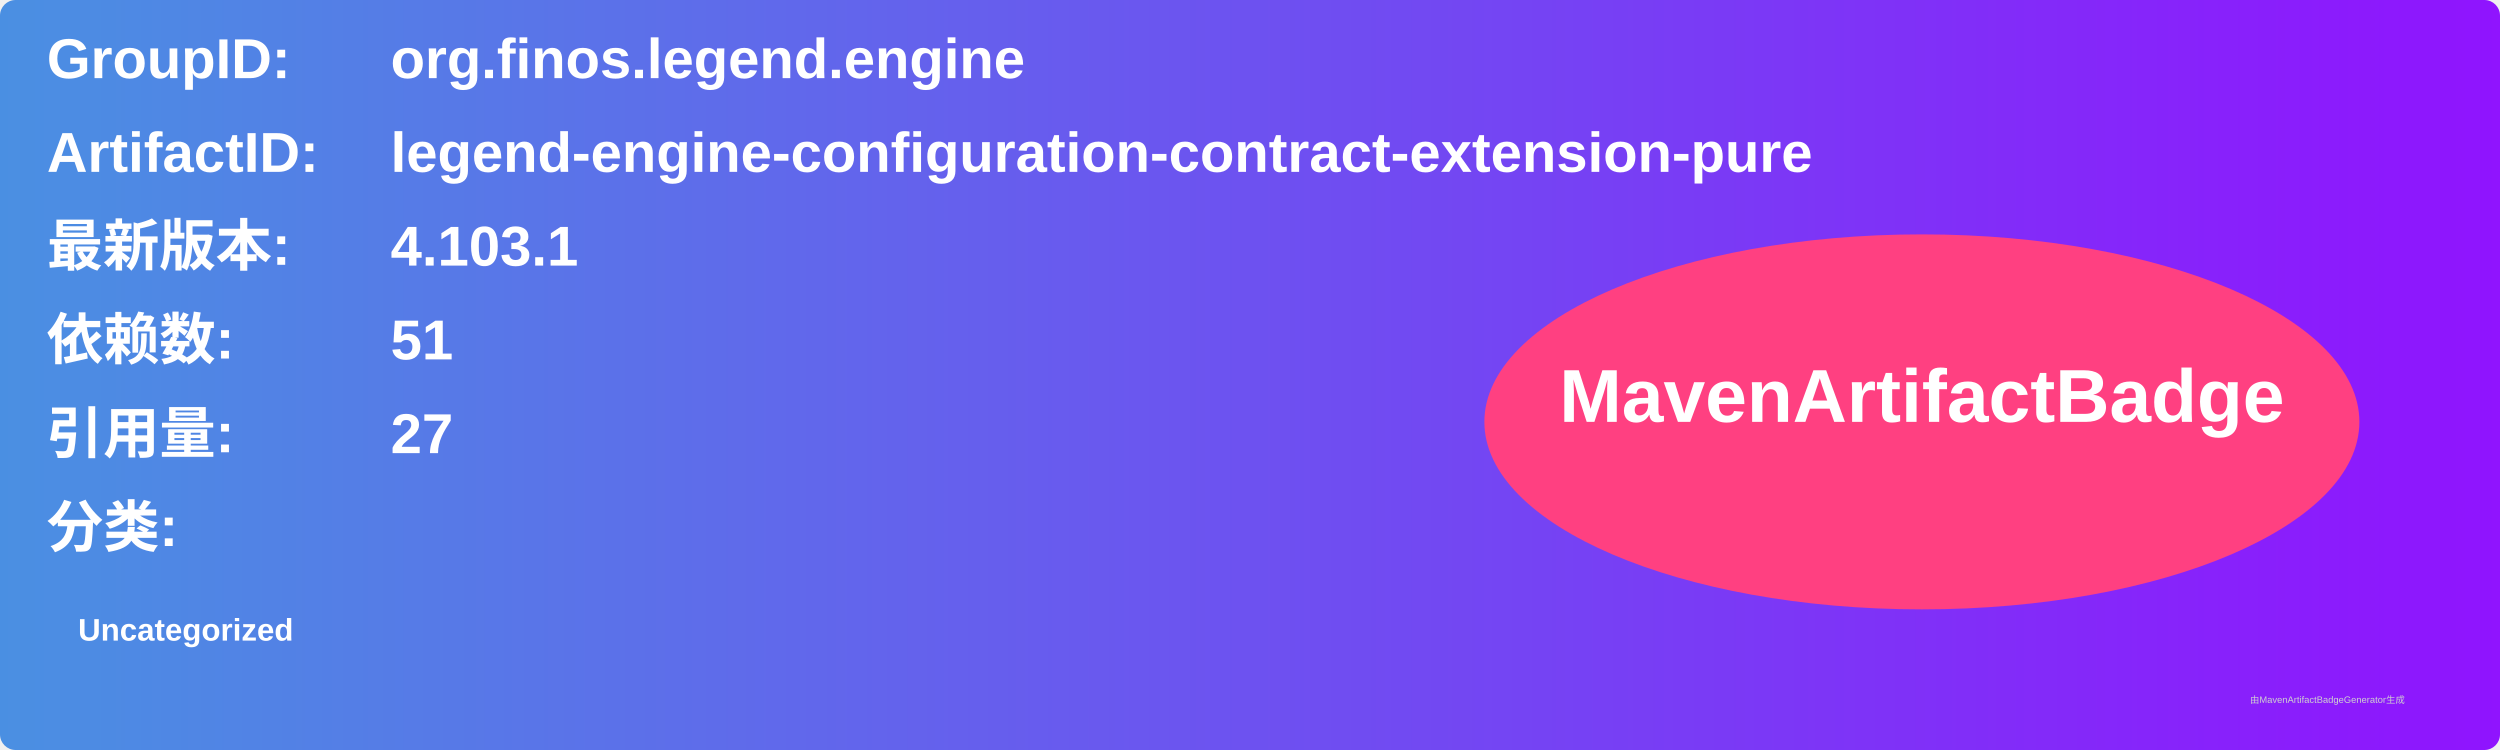
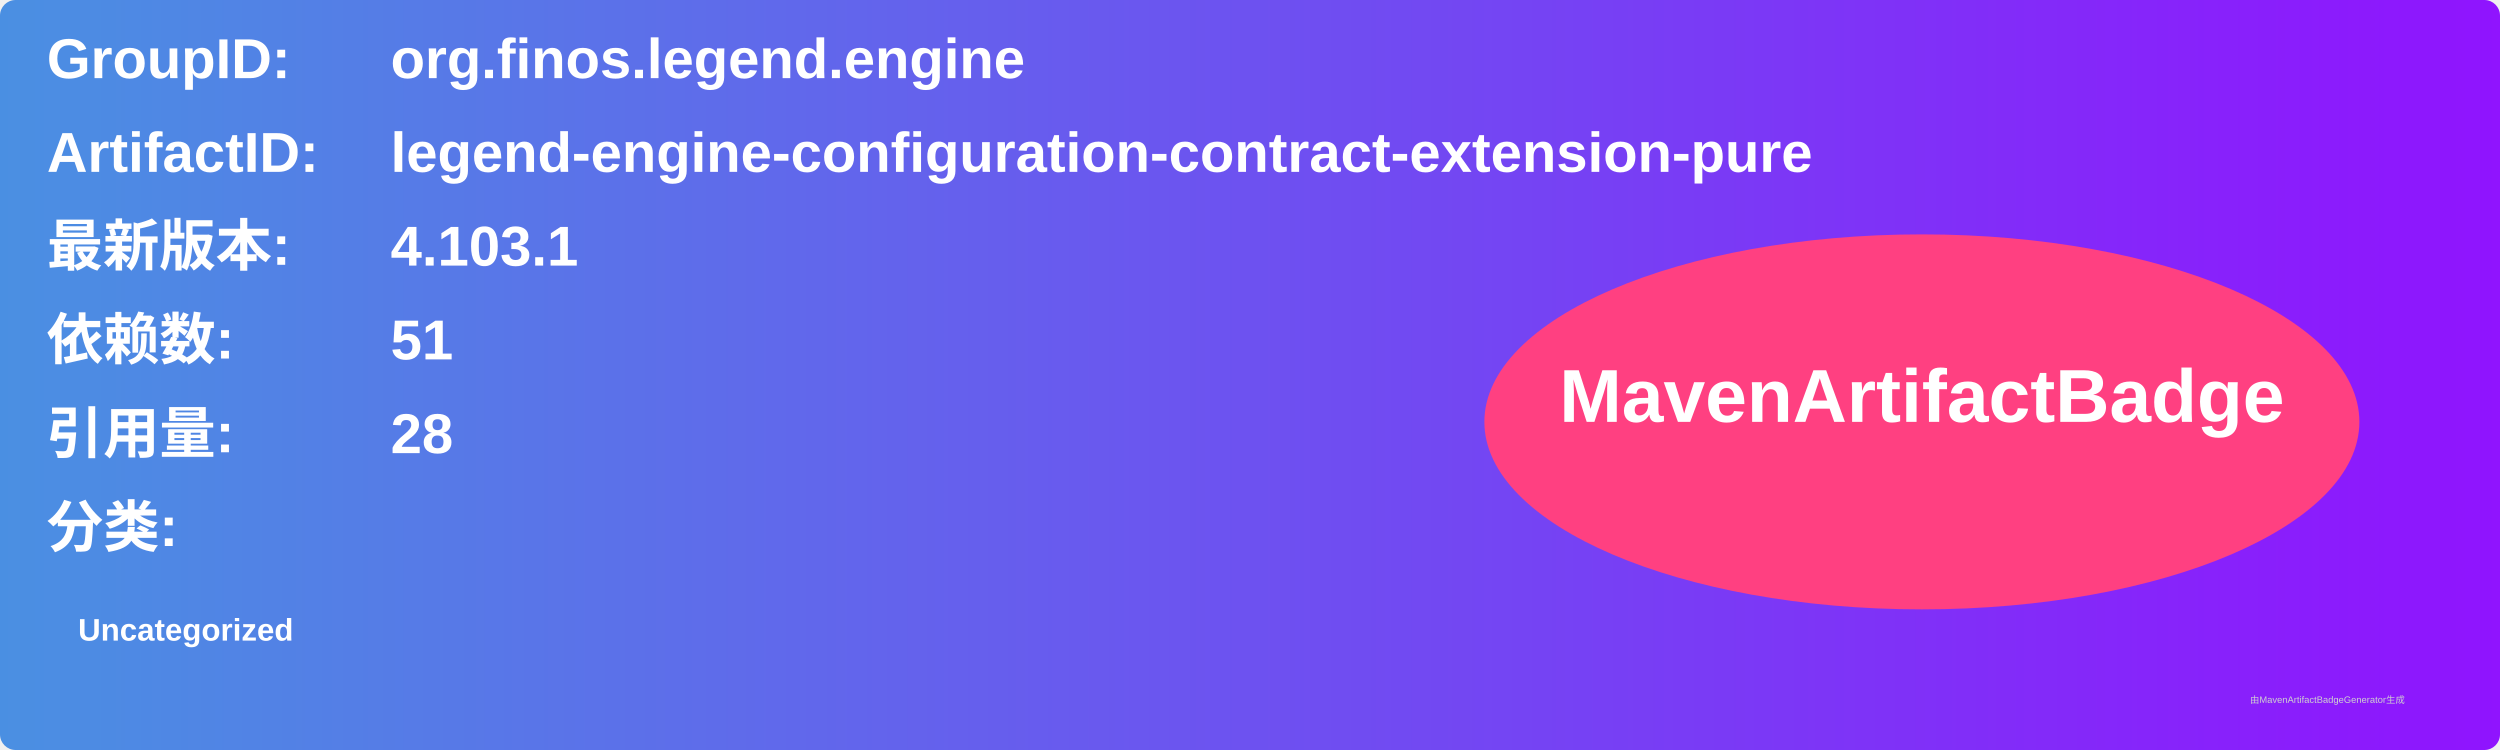
<svg xmlns="http://www.w3.org/2000/svg" width="800" height="240" viewBox="0 0 800 240">
  <linearGradient id="grad" x1="0%" y1="0%" x2="100%" y2="0%">
    <stop offset="0%" stop-color="#4a90e2" />
    <stop offset="100%" stop-color="#9013fe" />
  </linearGradient>
  <rect width="100%" height="100%" rx="5" ry="5" fill="url(#grad)" />
  <g transform="translate(15, 15)">
    <text x="0" y="10" font-family="Arial" font-size="18" fill="white" font-weight="bold" width="260">GroupID:</text>
    <text x="110" y="10" font-family="Arial" font-size="18" fill="white" font-weight="bold" width="460">org.finos.legend.engine</text>
    <text x="0" y="40" font-family="Arial" font-size="18" fill="white" font-weight="bold" width="260">ArtifactID:</text>
    <text x="110" y="40" font-family="Arial" font-size="18" fill="white" font-weight="bold" width="460">legend-engine-configuration-contract-extension-pure</text>
    <text x="0" y="70" font-family="Arial" font-size="18" fill="white" font-weight="bold">最新版本:</text>
    <text x="110" y="70" font-family="Arial" font-size="18" fill="white" font-weight="bold">
      <tspan font-weight="bold">4.103.1</tspan>
    </text>
    <text x="0" y="100" font-family="Arial" font-size="18" fill="white" font-weight="bold">依赖数: </text>
    <text x="110" y="100" font-family="Arial" font-size="18" fill="white">
      <tspan font-weight="bold">51</tspan>
    </text>
    <text x="0" y="130" font-family="Arial" font-size="18" fill="white" font-weight="bold">引用量: </text>
    <text x="110" y="130" font-family="Arial" font-size="18" fill="white">
-       <tspan font-weight="bold">27</tspan>
+       <tspan font-weight="bold">28</tspan>
    </text>
    <text x="0" y="160" font-family="Arial" font-size="18" fill="white" font-weight="bold">分类:</text>
    <text x="10" y="190" font-family="Arial" font-size="10" fill="white">
      <tspan font-weight="bold">Uncategorized</tspan>
    </text>
    <ellipse cx="600" cy="120" rx="140" ry="60" fill="#ff4081" />
    <text x="600" y="120" text-anchor="middle" font-family="Arial" font-size="24" fill="white" font-weight="bold">MavenArtifactBadge</text>
  </g>
  <text x="720" y="225" font-family="Arial" font-size="3" fill="#d0d0d0">由MavenArtifactBadgeGenerator生成</text>
</svg>
